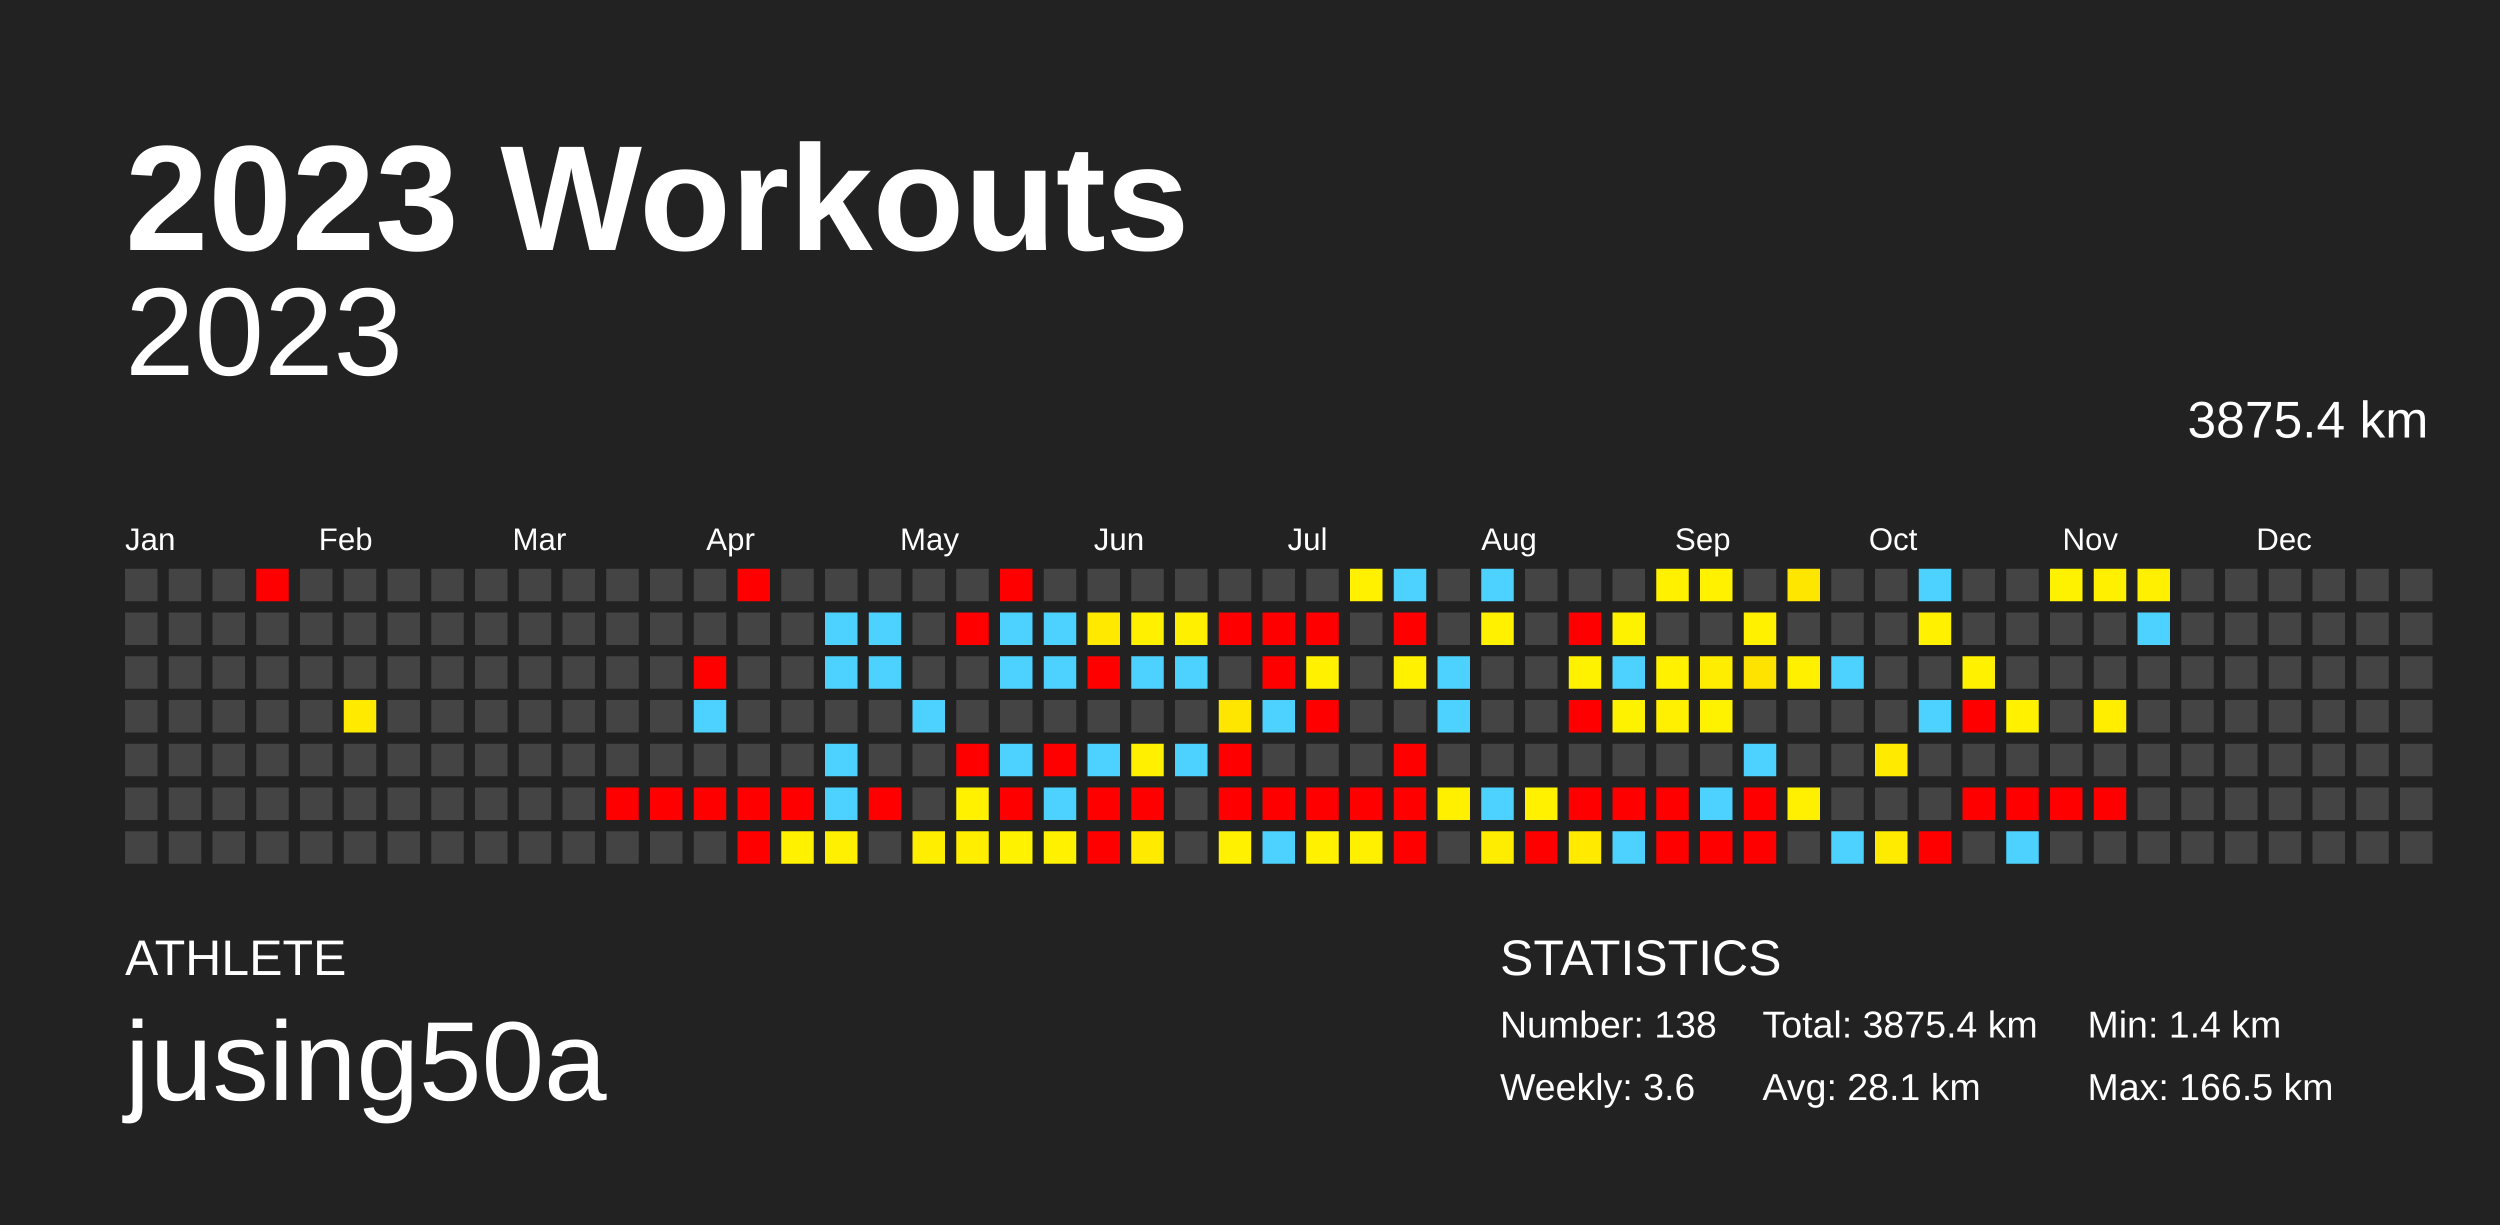
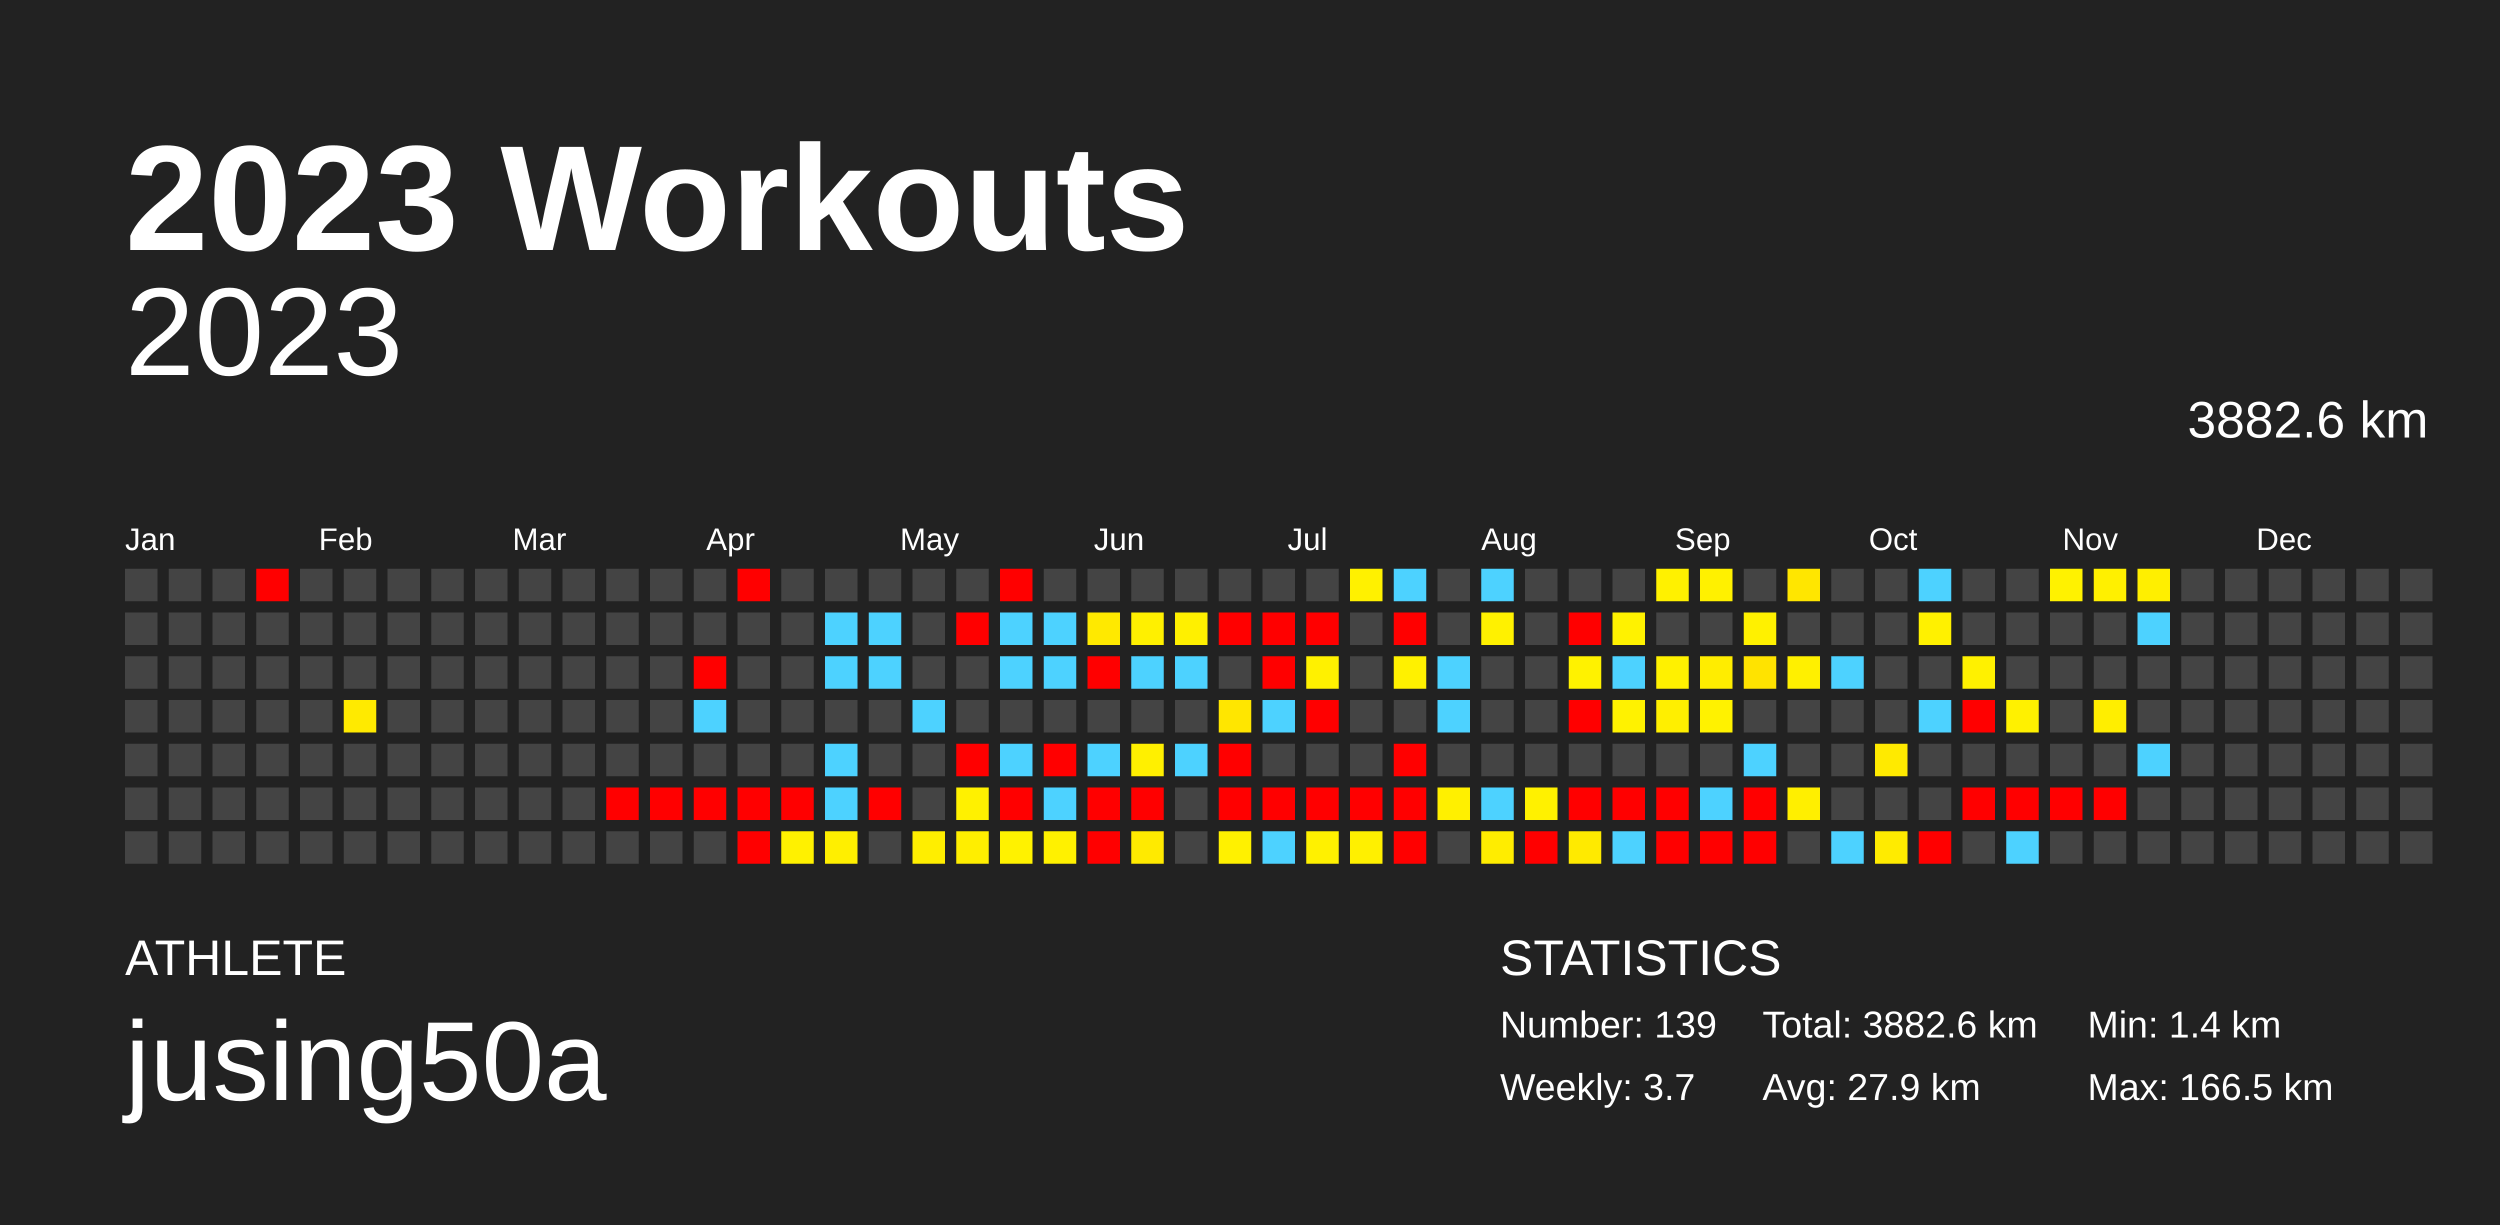
<svg xmlns="http://www.w3.org/2000/svg" baseProfile="full" height="98mm" version="1.1" viewBox="0,0,200,98" width="200mm">
  <defs />
  <rect fill="#222222" height="98" width="200" x="0" y="0" />
  <text fill="#FFFFFF" style="font-size:12px; font-family:Arial; font-weight:bold;" x="10" y="20">2023 Workouts</text>
  <text fill="#FFFFFF" style="font-size:4px; font-family:Arial" x="10" y="78">ATHLETE</text>
  <text fill="#FFFFFF" style="font-size:9px; font-family:Arial" x="10" y="88">jusing50a</text>
  <text fill="#FFFFFF" style="font-size:4px; font-family:Arial" x="120" y="78">STATISTICS</text>
-   <text fill="#FFFFFF" style="font-size:3px; font-family:Arial" x="120" y="83">Number: 138</text>
-   <text fill="#FFFFFF" style="font-size:3px; font-family:Arial" x="120" y="88">Weekly: 3.6</text>
-   <text fill="#FFFFFF" style="font-size:3px; font-family:Arial" x="141" y="83">Total: 3875.4 km</text>
-   <text fill="#FFFFFF" style="font-size:3px; font-family:Arial" x="141" y="88">Avg: 28.1 km</text>
+   <text fill="#FFFFFF" style="font-size:3px; font-family:Arial" x="120" y="83">Number: 139</text>
+   <text fill="#FFFFFF" style="font-size:3px; font-family:Arial" x="120" y="88">Weekly: 3.7</text>
+   <text fill="#FFFFFF" style="font-size:3px; font-family:Arial" x="141" y="83">Total: 3882.6 km</text>
+   <text fill="#FFFFFF" style="font-size:3px; font-family:Arial" x="141" y="88">Avg: 27.9 km</text>
  <text fill="#FFFFFF" style="font-size:3px; font-family:Arial" x="167" y="83">Min: 1.4 km</text>
  <text fill="#FFFFFF" style="font-size:3px; font-family:Arial" x="167" y="88">Max: 166.5 km</text>
  <text alignment-baseline="hanging" fill="#FFFFFF" style="font-size:10.0px; font-family:Arial;" x="10" y="30">2023</text>
-   <text alignment-baseline="hanging" fill="#FFFFFF" style="font-size:4.125px; font-family:Arial;" x="175" y="35">3875.4 km</text>
+   <text alignment-baseline="hanging" fill="#FFFFFF" style="font-size:4.125px; font-family:Arial;" x="175" y="35">3882.6 km</text>
  <text fill="#FFFFFF" style="font-size:2.5px; font-family:Arial" x="10.0" y="44">Jan</text>
  <text fill="#FFFFFF" style="font-size:2.5px; font-family:Arial" x="25.5" y="44">Feb</text>
  <text fill="#FFFFFF" style="font-size:2.5px; font-family:Arial" x="41.0" y="44">Mar</text>
  <text fill="#FFFFFF" style="font-size:2.5px; font-family:Arial" x="56.5" y="44">Apr</text>
  <text fill="#FFFFFF" style="font-size:2.5px; font-family:Arial" x="72.0" y="44">May</text>
  <text fill="#FFFFFF" style="font-size:2.5px; font-family:Arial" x="87.5" y="44">Jun</text>
  <text fill="#FFFFFF" style="font-size:2.5px; font-family:Arial" x="103.0" y="44">Jul</text>
  <text fill="#FFFFFF" style="font-size:2.5px; font-family:Arial" x="118.5" y="44">Aug</text>
  <text fill="#FFFFFF" style="font-size:2.5px; font-family:Arial" x="134.0" y="44">Sep</text>
  <text fill="#FFFFFF" style="font-size:2.5px; font-family:Arial" x="149.5" y="44">Oct</text>
  <text fill="#FFFFFF" style="font-size:2.5px; font-family:Arial" x="165.0" y="44">Nov</text>
  <text fill="#FFFFFF" style="font-size:2.5px; font-family:Arial" x="180.5" y="44">Dec</text>
  <rect fill="#444444" height="2.6" width="2.6" x="10.0" y="45.5" />
  <rect fill="#444444" height="2.6" width="2.6" x="10.0" y="49.0" />
  <rect fill="#444444" height="2.6" width="2.6" x="10.0" y="52.5" />
  <rect fill="#444444" height="2.6" width="2.6" x="10.0" y="56.0" />
  <rect fill="#444444" height="2.6" width="2.6" x="10.0" y="59.5" />
  <rect fill="#444444" height="2.6" width="2.6" x="10.0" y="63.0" />
  <rect fill="#444444" height="2.6" width="2.6" x="10.0" y="66.5" />
  <rect fill="#444444" height="2.6" width="2.6" x="13.5" y="45.5" />
  <rect fill="#444444" height="2.6" width="2.6" x="13.5" y="49.0" />
  <rect fill="#444444" height="2.6" width="2.6" x="13.5" y="52.5" />
  <rect fill="#444444" height="2.6" width="2.6" x="13.5" y="56.0" />
  <rect fill="#444444" height="2.6" width="2.6" x="13.5" y="59.5" />
  <rect fill="#444444" height="2.6" width="2.6" x="13.5" y="63.0" />
  <rect fill="#444444" height="2.6" width="2.6" x="13.5" y="66.5" />
  <rect fill="#444444" height="2.6" width="2.6" x="17.0" y="45.5" />
  <rect fill="#444444" height="2.6" width="2.6" x="17.0" y="49.0" />
  <rect fill="#444444" height="2.6" width="2.6" x="17.0" y="52.5" />
  <rect fill="#444444" height="2.6" width="2.6" x="17.0" y="56.0" />
  <rect fill="#444444" height="2.6" width="2.6" x="17.0" y="59.5" />
  <rect fill="#444444" height="2.6" width="2.6" x="17.0" y="63.0" />
  <rect fill="#444444" height="2.6" width="2.6" x="17.0" y="66.5" />
  <rect fill="red" height="2.6" width="2.6" x="20.5" y="45.5" />
  <rect fill="#444444" height="2.6" width="2.6" x="20.5" y="49.0" />
  <rect fill="#444444" height="2.6" width="2.6" x="20.5" y="52.5" />
  <rect fill="#444444" height="2.6" width="2.6" x="20.5" y="56.0" />
  <rect fill="#444444" height="2.6" width="2.6" x="20.5" y="59.5" />
  <rect fill="#444444" height="2.6" width="2.6" x="20.5" y="63.0" />
  <rect fill="#444444" height="2.6" width="2.6" x="20.5" y="66.5" />
  <rect fill="#444444" height="2.6" width="2.6" x="24.0" y="45.5" />
  <rect fill="#444444" height="2.6" width="2.6" x="24.0" y="49.0" />
  <rect fill="#444444" height="2.6" width="2.6" x="24.0" y="52.5" />
  <rect fill="#444444" height="2.6" width="2.6" x="24.0" y="56.0" />
  <rect fill="#444444" height="2.6" width="2.6" x="24.0" y="59.5" />
  <rect fill="#444444" height="2.6" width="2.6" x="24.0" y="63.0" />
  <rect fill="#444444" height="2.6" width="2.6" x="24.0" y="66.5" />
  <rect fill="#444444" height="2.6" width="2.6" x="27.5" y="45.5" />
  <rect fill="#444444" height="2.6" width="2.6" x="27.5" y="49.0" />
  <rect fill="#444444" height="2.6" width="2.6" x="27.5" y="52.5" />
  <rect fill="#ffea00" height="2.6" width="2.6" x="27.5" y="56.0" />
  <rect fill="#444444" height="2.6" width="2.6" x="27.5" y="59.5" />
  <rect fill="#444444" height="2.6" width="2.6" x="27.5" y="63.0" />
  <rect fill="#444444" height="2.6" width="2.6" x="27.5" y="66.5" />
  <rect fill="#444444" height="2.6" width="2.6" x="31.0" y="45.5" />
  <rect fill="#444444" height="2.6" width="2.6" x="31.0" y="49.0" />
  <rect fill="#444444" height="2.6" width="2.6" x="31.0" y="52.5" />
  <rect fill="#444444" height="2.6" width="2.6" x="31.0" y="56.0" />
  <rect fill="#444444" height="2.6" width="2.6" x="31.0" y="59.5" />
  <rect fill="#444444" height="2.6" width="2.6" x="31.0" y="63.0" />
  <rect fill="#444444" height="2.6" width="2.6" x="31.0" y="66.5" />
  <rect fill="#444444" height="2.6" width="2.6" x="34.5" y="45.5" />
  <rect fill="#444444" height="2.6" width="2.6" x="34.5" y="49.0" />
  <rect fill="#444444" height="2.6" width="2.6" x="34.5" y="52.5" />
  <rect fill="#444444" height="2.6" width="2.6" x="34.5" y="56.0" />
  <rect fill="#444444" height="2.6" width="2.6" x="34.5" y="59.5" />
  <rect fill="#444444" height="2.6" width="2.6" x="34.5" y="63.0" />
  <rect fill="#444444" height="2.6" width="2.6" x="34.5" y="66.5" />
  <rect fill="#444444" height="2.6" width="2.6" x="38.0" y="45.5" />
  <rect fill="#444444" height="2.6" width="2.6" x="38.0" y="49.0" />
  <rect fill="#444444" height="2.6" width="2.6" x="38.0" y="52.5" />
  <rect fill="#444444" height="2.6" width="2.6" x="38.0" y="56.0" />
  <rect fill="#444444" height="2.6" width="2.6" x="38.0" y="59.5" />
  <rect fill="#444444" height="2.6" width="2.6" x="38.0" y="63.0" />
  <rect fill="#444444" height="2.6" width="2.6" x="38.0" y="66.5" />
  <rect fill="#444444" height="2.6" width="2.6" x="41.5" y="45.5" />
  <rect fill="#444444" height="2.6" width="2.6" x="41.5" y="49.0" />
  <rect fill="#444444" height="2.6" width="2.6" x="41.5" y="52.5" />
  <rect fill="#444444" height="2.6" width="2.6" x="41.5" y="56.0" />
  <rect fill="#444444" height="2.6" width="2.6" x="41.5" y="59.5" />
  <rect fill="#444444" height="2.6" width="2.6" x="41.5" y="63.0" />
  <rect fill="#444444" height="2.6" width="2.6" x="41.5" y="66.5" />
  <rect fill="#444444" height="2.6" width="2.6" x="45.0" y="45.5" />
  <rect fill="#444444" height="2.6" width="2.6" x="45.0" y="49.0" />
  <rect fill="#444444" height="2.6" width="2.6" x="45.0" y="52.5" />
  <rect fill="#444444" height="2.6" width="2.6" x="45.0" y="56.0" />
  <rect fill="#444444" height="2.6" width="2.6" x="45.0" y="59.5" />
  <rect fill="#444444" height="2.6" width="2.6" x="45.0" y="63.0" />
  <rect fill="#444444" height="2.6" width="2.6" x="45.0" y="66.5" />
  <rect fill="#444444" height="2.6" width="2.6" x="48.5" y="45.5" />
  <rect fill="#444444" height="2.6" width="2.6" x="48.5" y="49.0" />
  <rect fill="#444444" height="2.6" width="2.6" x="48.5" y="52.5" />
  <rect fill="#444444" height="2.6" width="2.6" x="48.5" y="56.0" />
  <rect fill="#444444" height="2.6" width="2.6" x="48.5" y="59.5" />
  <rect fill="red" height="2.6" width="2.6" x="48.5" y="63.0" />
  <rect fill="#444444" height="2.6" width="2.6" x="48.5" y="66.5" />
  <rect fill="#444444" height="2.6" width="2.6" x="52.0" y="45.5" />
  <rect fill="#444444" height="2.6" width="2.6" x="52.0" y="49.0" />
  <rect fill="#444444" height="2.6" width="2.6" x="52.0" y="52.5" />
  <rect fill="#444444" height="2.6" width="2.6" x="52.0" y="56.0" />
  <rect fill="#444444" height="2.6" width="2.6" x="52.0" y="59.5" />
  <rect fill="red" height="2.6" width="2.6" x="52.0" y="63.0" />
  <rect fill="#444444" height="2.6" width="2.6" x="52.0" y="66.5" />
  <rect fill="#444444" height="2.6" width="2.6" x="55.5" y="45.5" />
  <rect fill="#444444" height="2.6" width="2.6" x="55.5" y="49.0" />
  <rect fill="red" height="2.6" width="2.6" x="55.5" y="52.5" />
  <rect fill="#4dd2ff" height="2.6" width="2.6" x="55.5" y="56.0" />
  <rect fill="#444444" height="2.6" width="2.6" x="55.5" y="59.5" />
  <rect fill="red" height="2.6" width="2.6" x="55.5" y="63.0" />
  <rect fill="#444444" height="2.6" width="2.6" x="55.5" y="66.5" />
  <rect fill="red" height="2.6" width="2.6" x="59.0" y="45.5" />
  <rect fill="#444444" height="2.6" width="2.6" x="59.0" y="49.0" />
  <rect fill="#444444" height="2.6" width="2.6" x="59.0" y="52.5" />
  <rect fill="#444444" height="2.6" width="2.6" x="59.0" y="56.0" />
  <rect fill="#444444" height="2.6" width="2.6" x="59.0" y="59.5" />
  <rect fill="red" height="2.6" width="2.6" x="59.0" y="63.0" />
  <rect fill="red" height="2.6" width="2.6" x="59.0" y="66.5" />
  <rect fill="#444444" height="2.6" width="2.6" x="62.5" y="45.5" />
  <rect fill="#444444" height="2.6" width="2.6" x="62.5" y="49.0" />
  <rect fill="#444444" height="2.6" width="2.6" x="62.5" y="52.5" />
  <rect fill="#444444" height="2.6" width="2.6" x="62.5" y="56.0" />
  <rect fill="#444444" height="2.6" width="2.6" x="62.5" y="59.5" />
  <rect fill="red" height="2.6" width="2.6" x="62.5" y="63.0" />
  <rect fill="#fff100" height="2.6" width="2.6" x="62.5" y="66.5" />
  <rect fill="#444444" height="2.6" width="2.6" x="66.0" y="45.5" />
  <rect fill="#4dd2ff" height="2.6" width="2.6" x="66.0" y="49.0" />
  <rect fill="#4dd2ff" height="2.6" width="2.6" x="66.0" y="52.5" />
  <rect fill="#444444" height="2.6" width="2.6" x="66.0" y="56.0" />
  <rect fill="#4dd2ff" height="2.6" width="2.6" x="66.0" y="59.5" />
  <rect fill="#4dd2ff" height="2.6" width="2.6" x="66.0" y="63.0" />
  <rect fill="#ffef00" height="2.6" width="2.6" x="66.0" y="66.5" />
  <rect fill="#444444" height="2.6" width="2.6" x="69.5" y="45.5" />
  <rect fill="#4dd2ff" height="2.6" width="2.6" x="69.5" y="49.0" />
  <rect fill="#4dd2ff" height="2.6" width="2.6" x="69.5" y="52.5" />
  <rect fill="#444444" height="2.6" width="2.6" x="69.5" y="56.0" />
  <rect fill="#444444" height="2.6" width="2.6" x="69.5" y="59.5" />
  <rect fill="red" height="2.6" width="2.6" x="69.5" y="63.0" />
  <rect fill="#444444" height="2.6" width="2.6" x="69.5" y="66.5" />
  <rect fill="#444444" height="2.6" width="2.6" x="73.0" y="45.5" />
  <rect fill="#444444" height="2.6" width="2.6" x="73.0" y="49.0" />
  <rect fill="#444444" height="2.6" width="2.6" x="73.0" y="52.5" />
  <rect fill="#4dd2ff" height="2.6" width="2.6" x="73.0" y="56.0" />
  <rect fill="#444444" height="2.6" width="2.6" x="73.0" y="59.5" />
  <rect fill="#444444" height="2.6" width="2.6" x="73.0" y="63.0" />
  <rect fill="#ffee00" height="2.6" width="2.6" x="73.0" y="66.5" />
  <rect fill="#444444" height="2.6" width="2.6" x="76.5" y="45.5" />
  <rect fill="red" height="2.6" width="2.6" x="76.5" y="49.0" />
  <rect fill="#444444" height="2.6" width="2.6" x="76.5" y="52.5" />
  <rect fill="#444444" height="2.6" width="2.6" x="76.5" y="56.0" />
  <rect fill="red" height="2.6" width="2.6" x="76.5" y="59.5" />
  <rect fill="#fff100" height="2.6" width="2.6" x="76.5" y="63.0" />
  <rect fill="#ffee00" height="2.6" width="2.6" x="76.5" y="66.5" />
  <rect fill="red" height="2.6" width="2.6" x="80.0" y="45.5" />
  <rect fill="#4dd2ff" height="2.6" width="2.6" x="80.0" y="49.0" />
  <rect fill="#4dd2ff" height="2.6" width="2.6" x="80.0" y="52.5" />
  <rect fill="#444444" height="2.6" width="2.6" x="80.0" y="56.0" />
  <rect fill="#4dd2ff" height="2.6" width="2.6" x="80.0" y="59.5" />
  <rect fill="red" height="2.6" width="2.6" x="80.0" y="63.0" />
  <rect fill="#fff200" height="2.6" width="2.6" x="80.0" y="66.5" />
  <rect fill="#444444" height="2.6" width="2.6" x="83.5" y="45.5" />
  <rect fill="#4dd2ff" height="2.6" width="2.6" x="83.5" y="49.0" />
  <rect fill="#4dd2ff" height="2.6" width="2.6" x="83.5" y="52.5" />
  <rect fill="#444444" height="2.6" width="2.6" x="83.5" y="56.0" />
  <rect fill="red" height="2.6" width="2.6" x="83.5" y="59.5" />
  <rect fill="#4dd2ff" height="2.6" width="2.6" x="83.5" y="63.0" />
  <rect fill="#fff100" height="2.6" width="2.6" x="83.5" y="66.5" />
  <rect fill="#444444" height="2.6" width="2.6" x="87.0" y="45.5" />
  <rect fill="#ffe900" height="2.6" width="2.6" x="87.0" y="49.0" />
  <rect fill="red" height="2.6" width="2.6" x="87.0" y="52.5" />
  <rect fill="#444444" height="2.6" width="2.6" x="87.0" y="56.0" />
  <rect fill="#4dd2ff" height="2.6" width="2.6" x="87.0" y="59.5" />
  <rect fill="red" height="2.6" width="2.6" x="87.0" y="63.0" />
  <rect fill="red" height="2.6" width="2.6" x="87.0" y="66.5" />
  <rect fill="#444444" height="2.6" width="2.6" x="90.5" y="45.5" />
  <rect fill="#fff000" height="2.6" width="2.6" x="90.5" y="49.0" />
  <rect fill="#4dd2ff" height="2.6" width="2.6" x="90.5" y="52.5" />
  <rect fill="#444444" height="2.6" width="2.6" x="90.5" y="56.0" />
  <rect fill="#fff000" height="2.6" width="2.6" x="90.5" y="59.5" />
  <rect fill="red" height="2.6" width="2.6" x="90.5" y="63.0" />
  <rect fill="#ffea00" height="2.6" width="2.6" x="90.5" y="66.5" />
  <rect fill="#444444" height="2.6" width="2.6" x="94.0" y="45.5" />
  <rect fill="#fff000" height="2.6" width="2.6" x="94.0" y="49.0" />
  <rect fill="#4dd2ff" height="2.6" width="2.6" x="94.0" y="52.5" />
  <rect fill="#444444" height="2.6" width="2.6" x="94.0" y="56.0" />
  <rect fill="#4dd2ff" height="2.6" width="2.6" x="94.0" y="59.5" />
  <rect fill="#444444" height="2.6" width="2.6" x="94.0" y="63.0" />
  <rect fill="#444444" height="2.6" width="2.6" x="94.0" y="66.5" />
  <rect fill="#444444" height="2.6" width="2.6" x="97.5" y="45.5" />
  <rect fill="red" height="2.6" width="2.6" x="97.5" y="49.0" />
  <rect fill="#444444" height="2.6" width="2.6" x="97.5" y="52.5" />
  <rect fill="#ffe600" height="2.6" width="2.6" x="97.5" y="56.0" />
  <rect fill="red" height="2.6" width="2.6" x="97.5" y="59.5" />
  <rect fill="red" height="2.6" width="2.6" x="97.5" y="63.0" />
  <rect fill="#fff100" height="2.6" width="2.6" x="97.5" y="66.5" />
  <rect fill="#444444" height="2.6" width="2.6" x="101.0" y="45.5" />
  <rect fill="red" height="2.6" width="2.6" x="101.0" y="49.0" />
  <rect fill="red" height="2.6" width="2.6" x="101.0" y="52.5" />
  <rect fill="#4dd2ff" height="2.6" width="2.6" x="101.0" y="56.0" />
  <rect fill="#444444" height="2.6" width="2.6" x="101.0" y="59.5" />
  <rect fill="red" height="2.6" width="2.6" x="101.0" y="63.0" />
  <rect fill="#4dd2ff" height="2.6" width="2.6" x="101.0" y="66.5" />
  <rect fill="#444444" height="2.6" width="2.6" x="104.5" y="45.5" />
  <rect fill="red" height="2.6" width="2.6" x="104.5" y="49.0" />
  <rect fill="#fff100" height="2.6" width="2.6" x="104.5" y="52.5" />
  <rect fill="red" height="2.6" width="2.6" x="104.5" y="56.0" />
  <rect fill="#444444" height="2.6" width="2.6" x="104.5" y="59.5" />
  <rect fill="red" height="2.6" width="2.6" x="104.5" y="63.0" />
  <rect fill="#fff100" height="2.6" width="2.6" x="104.5" y="66.5" />
  <rect fill="#fff100" height="2.6" width="2.6" x="108.0" y="45.5" />
  <rect fill="#444444" height="2.6" width="2.6" x="108.0" y="49.0" />
  <rect fill="#444444" height="2.6" width="2.6" x="108.0" y="52.5" />
  <rect fill="#444444" height="2.6" width="2.6" x="108.0" y="56.0" />
  <rect fill="#444444" height="2.6" width="2.6" x="108.0" y="59.5" />
  <rect fill="red" height="2.6" width="2.6" x="108.0" y="63.0" />
  <rect fill="#fff000" height="2.6" width="2.6" x="108.0" y="66.5" />
  <rect fill="#4dd2ff" height="2.6" width="2.6" x="111.5" y="45.5" />
  <rect fill="red" height="2.6" width="2.6" x="111.5" y="49.0" />
  <rect fill="#fff100" height="2.6" width="2.6" x="111.5" y="52.5" />
  <rect fill="#444444" height="2.6" width="2.6" x="111.5" y="56.0" />
  <rect fill="red" height="2.6" width="2.6" x="111.5" y="59.5" />
  <rect fill="red" height="2.6" width="2.6" x="111.5" y="63.0" />
  <rect fill="red" height="2.6" width="2.6" x="111.5" y="66.5" />
  <rect fill="#444444" height="2.6" width="2.6" x="115.0" y="45.5" />
  <rect fill="#444444" height="2.6" width="2.6" x="115.0" y="49.0" />
  <rect fill="#4dd2ff" height="2.6" width="2.6" x="115.0" y="52.5" />
  <rect fill="#4dd2ff" height="2.6" width="2.6" x="115.0" y="56.0" />
  <rect fill="#444444" height="2.6" width="2.6" x="115.0" y="59.5" />
  <rect fill="#fff000" height="2.6" width="2.6" x="115.0" y="63.0" />
  <rect fill="#444444" height="2.6" width="2.6" x="115.0" y="66.5" />
  <rect fill="#4dd2ff" height="2.6" width="2.6" x="118.5" y="45.5" />
  <rect fill="#fff100" height="2.6" width="2.6" x="118.5" y="49.0" />
  <rect fill="#444444" height="2.6" width="2.6" x="118.5" y="52.5" />
  <rect fill="#444444" height="2.6" width="2.6" x="118.5" y="56.0" />
  <rect fill="#444444" height="2.6" width="2.6" x="118.5" y="59.5" />
  <rect fill="#4dd2ff" height="2.6" width="2.6" x="118.5" y="63.0" />
  <rect fill="#ffed00" height="2.6" width="2.6" x="118.5" y="66.5" />
  <rect fill="#444444" height="2.6" width="2.6" x="122.0" y="45.5" />
  <rect fill="#444444" height="2.6" width="2.6" x="122.0" y="49.0" />
  <rect fill="#444444" height="2.6" width="2.6" x="122.0" y="52.5" />
  <rect fill="#444444" height="2.6" width="2.6" x="122.0" y="56.0" />
  <rect fill="#444444" height="2.6" width="2.6" x="122.0" y="59.5" />
  <rect fill="#fff100" height="2.6" width="2.6" x="122.0" y="63.0" />
  <rect fill="red" height="2.6" width="2.6" x="122.0" y="66.5" />
  <rect fill="#444444" height="2.6" width="2.6" x="125.5" y="45.5" />
  <rect fill="red" height="2.6" width="2.6" x="125.5" y="49.0" />
  <rect fill="#fff200" height="2.6" width="2.6" x="125.5" y="52.5" />
  <rect fill="red" height="2.6" width="2.6" x="125.5" y="56.0" />
  <rect fill="#444444" height="2.6" width="2.6" x="125.5" y="59.5" />
  <rect fill="red" height="2.6" width="2.6" x="125.5" y="63.0" />
  <rect fill="#ffea00" height="2.6" width="2.6" x="125.5" y="66.5" />
  <rect fill="#444444" height="2.6" width="2.6" x="129.0" y="45.5" />
  <rect fill="#fff200" height="2.6" width="2.6" x="129.0" y="49.0" />
  <rect fill="#4dd2ff" height="2.6" width="2.6" x="129.0" y="52.5" />
  <rect fill="#fff200" height="2.6" width="2.6" x="129.0" y="56.0" />
  <rect fill="#444444" height="2.6" width="2.6" x="129.0" y="59.5" />
  <rect fill="red" height="2.6" width="2.6" x="129.0" y="63.0" />
  <rect fill="#4dd2ff" height="2.6" width="2.6" x="129.0" y="66.5" />
  <rect fill="#fff100" height="2.6" width="2.6" x="132.5" y="45.5" />
  <rect fill="#444444" height="2.6" width="2.6" x="132.5" y="49.0" />
  <rect fill="#fff100" height="2.6" width="2.6" x="132.5" y="52.5" />
  <rect fill="#ffef00" height="2.6" width="2.6" x="132.5" y="56.0" />
  <rect fill="#444444" height="2.6" width="2.6" x="132.5" y="59.5" />
  <rect fill="red" height="2.6" width="2.6" x="132.5" y="63.0" />
  <rect fill="red" height="2.6" width="2.6" x="132.5" y="66.5" />
  <rect fill="#fff100" height="2.6" width="2.6" x="136.0" y="45.5" />
  <rect fill="#444444" height="2.6" width="2.6" x="136.0" y="49.0" />
  <rect fill="#ffed00" height="2.6" width="2.6" x="136.0" y="52.5" />
  <rect fill="#fff200" height="2.6" width="2.6" x="136.0" y="56.0" />
  <rect fill="#444444" height="2.6" width="2.6" x="136.0" y="59.5" />
  <rect fill="#4dd2ff" height="2.6" width="2.6" x="136.0" y="63.0" />
  <rect fill="red" height="2.6" width="2.6" x="136.0" y="66.5" />
  <rect fill="#444444" height="2.6" width="2.6" x="139.5" y="45.5" />
  <rect fill="#fff100" height="2.6" width="2.6" x="139.5" y="49.0" />
  <rect fill="#ffe300" height="2.6" width="2.6" x="139.5" y="52.5" />
  <rect fill="#444444" height="2.6" width="2.6" x="139.5" y="56.0" />
  <rect fill="#4dd2ff" height="2.6" width="2.6" x="139.5" y="59.5" />
  <rect fill="red" height="2.6" width="2.6" x="139.5" y="63.0" />
  <rect fill="red" height="2.6" width="2.6" x="139.5" y="66.5" />
  <rect fill="#ffe600" height="2.6" width="2.6" x="143.0" y="45.5" />
  <rect fill="#444444" height="2.6" width="2.6" x="143.0" y="49.0" />
  <rect fill="#fff000" height="2.6" width="2.6" x="143.0" y="52.5" />
  <rect fill="#444444" height="2.6" width="2.6" x="143.0" y="56.0" />
  <rect fill="#444444" height="2.6" width="2.6" x="143.0" y="59.5" />
  <rect fill="#ffef00" height="2.6" width="2.6" x="143.0" y="63.0" />
  <rect fill="#444444" height="2.6" width="2.6" x="143.0" y="66.5" />
  <rect fill="#444444" height="2.6" width="2.6" x="146.5" y="45.5" />
  <rect fill="#444444" height="2.6" width="2.6" x="146.5" y="49.0" />
  <rect fill="#4dd2ff" height="2.6" width="2.6" x="146.5" y="52.5" />
  <rect fill="#444444" height="2.6" width="2.6" x="146.5" y="56.0" />
  <rect fill="#444444" height="2.6" width="2.6" x="146.5" y="59.5" />
  <rect fill="#444444" height="2.6" width="2.6" x="146.5" y="63.0" />
  <rect fill="#4dd2ff" height="2.6" width="2.6" x="146.5" y="66.5" />
  <rect fill="#444444" height="2.6" width="2.6" x="150.0" y="45.5" />
  <rect fill="#444444" height="2.6" width="2.6" x="150.0" y="49.0" />
  <rect fill="#444444" height="2.6" width="2.6" x="150.0" y="52.5" />
  <rect fill="#444444" height="2.6" width="2.6" x="150.0" y="56.0" />
  <rect fill="#ffea00" height="2.6" width="2.6" x="150.0" y="59.5" />
  <rect fill="#444444" height="2.6" width="2.6" x="150.0" y="63.0" />
  <rect fill="#ffeb00" height="2.6" width="2.6" x="150.0" y="66.5" />
  <rect fill="#4dd2ff" height="2.6" width="2.6" x="153.5" y="45.5" />
  <rect fill="#fff100" height="2.6" width="2.6" x="153.5" y="49.0" />
  <rect fill="#444444" height="2.6" width="2.6" x="153.5" y="52.5" />
  <rect fill="#4dd2ff" height="2.6" width="2.6" x="153.5" y="56.0" />
  <rect fill="#444444" height="2.6" width="2.6" x="153.5" y="59.5" />
  <rect fill="#444444" height="2.6" width="2.6" x="153.5" y="63.0" />
  <rect fill="red" height="2.6" width="2.6" x="153.5" y="66.5" />
  <rect fill="#444444" height="2.6" width="2.6" x="157.0" y="45.5" />
  <rect fill="#444444" height="2.6" width="2.6" x="157.0" y="49.0" />
  <rect fill="#fff100" height="2.6" width="2.6" x="157.0" y="52.5" />
  <rect fill="red" height="2.6" width="2.6" x="157.0" y="56.0" />
  <rect fill="#444444" height="2.6" width="2.6" x="157.0" y="59.5" />
  <rect fill="red" height="2.6" width="2.6" x="157.0" y="63.0" />
  <rect fill="#444444" height="2.6" width="2.6" x="157.0" y="66.5" />
  <rect fill="#444444" height="2.6" width="2.6" x="160.5" y="45.5" />
  <rect fill="#444444" height="2.6" width="2.6" x="160.5" y="49.0" />
  <rect fill="#444444" height="2.6" width="2.6" x="160.5" y="52.5" />
  <rect fill="#fff100" height="2.6" width="2.6" x="160.5" y="56.0" />
  <rect fill="#444444" height="2.6" width="2.6" x="160.5" y="59.5" />
  <rect fill="red" height="2.6" width="2.6" x="160.5" y="63.0" />
  <rect fill="#4dd2ff" height="2.6" width="2.6" x="160.5" y="66.5" />
  <rect fill="#fff200" height="2.6" width="2.6" x="164.0" y="45.5" />
  <rect fill="#444444" height="2.6" width="2.6" x="164.0" y="49.0" />
  <rect fill="#444444" height="2.6" width="2.6" x="164.0" y="52.5" />
  <rect fill="#444444" height="2.6" width="2.6" x="164.0" y="56.0" />
  <rect fill="#444444" height="2.6" width="2.6" x="164.0" y="59.5" />
  <rect fill="red" height="2.6" width="2.6" x="164.0" y="63.0" />
  <rect fill="#444444" height="2.6" width="2.6" x="164.0" y="66.5" />
  <rect fill="#fff000" height="2.6" width="2.6" x="167.5" y="45.5" />
  <rect fill="#444444" height="2.6" width="2.6" x="167.5" y="49.0" />
  <rect fill="#444444" height="2.6" width="2.6" x="167.5" y="52.5" />
  <rect fill="#ffee00" height="2.6" width="2.6" x="167.5" y="56.0" />
  <rect fill="#444444" height="2.6" width="2.6" x="167.5" y="59.5" />
  <rect fill="red" height="2.6" width="2.6" x="167.5" y="63.0" />
  <rect fill="#444444" height="2.6" width="2.6" x="167.5" y="66.5" />
  <rect fill="#ffef00" height="2.6" width="2.6" x="171.0" y="45.5" />
  <rect fill="#4dd2ff" height="2.6" width="2.6" x="171.0" y="49.0" />
  <rect fill="#444444" height="2.6" width="2.6" x="171.0" y="52.5" />
  <rect fill="#444444" height="2.6" width="2.6" x="171.0" y="56.0" />
-   <rect fill="#444444" height="2.6" width="2.6" x="171.0" y="59.5" />
+   <rect fill="#4dd2ff" height="2.6" width="2.6" x="171.0" y="59.5" />
  <rect fill="#444444" height="2.6" width="2.6" x="171.0" y="63.0" />
  <rect fill="#444444" height="2.6" width="2.6" x="171.0" y="66.5" />
  <rect fill="#444444" height="2.6" width="2.6" x="174.5" y="45.5" />
  <rect fill="#444444" height="2.6" width="2.6" x="174.5" y="49.0" />
  <rect fill="#444444" height="2.6" width="2.6" x="174.5" y="52.5" />
  <rect fill="#444444" height="2.6" width="2.6" x="174.5" y="56.0" />
  <rect fill="#444444" height="2.6" width="2.6" x="174.5" y="59.5" />
  <rect fill="#444444" height="2.6" width="2.6" x="174.5" y="63.0" />
  <rect fill="#444444" height="2.6" width="2.6" x="174.5" y="66.5" />
  <rect fill="#444444" height="2.6" width="2.6" x="178.0" y="45.5" />
  <rect fill="#444444" height="2.6" width="2.6" x="178.0" y="49.0" />
  <rect fill="#444444" height="2.6" width="2.6" x="178.0" y="52.5" />
  <rect fill="#444444" height="2.6" width="2.6" x="178.0" y="56.0" />
  <rect fill="#444444" height="2.6" width="2.6" x="178.0" y="59.5" />
  <rect fill="#444444" height="2.6" width="2.6" x="178.0" y="63.0" />
  <rect fill="#444444" height="2.6" width="2.6" x="178.0" y="66.5" />
  <rect fill="#444444" height="2.6" width="2.6" x="181.5" y="45.5" />
  <rect fill="#444444" height="2.6" width="2.6" x="181.5" y="49.0" />
  <rect fill="#444444" height="2.6" width="2.6" x="181.5" y="52.5" />
  <rect fill="#444444" height="2.6" width="2.6" x="181.5" y="56.0" />
  <rect fill="#444444" height="2.6" width="2.6" x="181.5" y="59.5" />
  <rect fill="#444444" height="2.6" width="2.6" x="181.5" y="63.0" />
  <rect fill="#444444" height="2.6" width="2.6" x="181.5" y="66.5" />
  <rect fill="#444444" height="2.6" width="2.6" x="185.0" y="45.5" />
  <rect fill="#444444" height="2.6" width="2.6" x="185.0" y="49.0" />
  <rect fill="#444444" height="2.6" width="2.6" x="185.0" y="52.5" />
  <rect fill="#444444" height="2.6" width="2.6" x="185.0" y="56.0" />
  <rect fill="#444444" height="2.6" width="2.6" x="185.0" y="59.5" />
  <rect fill="#444444" height="2.6" width="2.6" x="185.0" y="63.0" />
  <rect fill="#444444" height="2.6" width="2.6" x="185.0" y="66.5" />
  <rect fill="#444444" height="2.6" width="2.6" x="188.5" y="45.5" />
  <rect fill="#444444" height="2.6" width="2.6" x="188.5" y="49.0" />
  <rect fill="#444444" height="2.6" width="2.6" x="188.5" y="52.5" />
  <rect fill="#444444" height="2.6" width="2.6" x="188.5" y="56.0" />
  <rect fill="#444444" height="2.6" width="2.6" x="188.5" y="59.5" />
  <rect fill="#444444" height="2.6" width="2.6" x="188.5" y="63.0" />
  <rect fill="#444444" height="2.6" width="2.6" x="188.5" y="66.5" />
  <rect fill="#444444" height="2.6" width="2.6" x="192.0" y="45.5" />
  <rect fill="#444444" height="2.6" width="2.6" x="192.0" y="49.0" />
  <rect fill="#444444" height="2.6" width="2.6" x="192.0" y="52.5" />
  <rect fill="#444444" height="2.6" width="2.6" x="192.0" y="56.0" />
  <rect fill="#444444" height="2.6" width="2.6" x="192.0" y="59.5" />
  <rect fill="#444444" height="2.6" width="2.6" x="192.0" y="63.0" />
  <rect fill="#444444" height="2.6" width="2.6" x="192.0" y="66.5" />
</svg>
